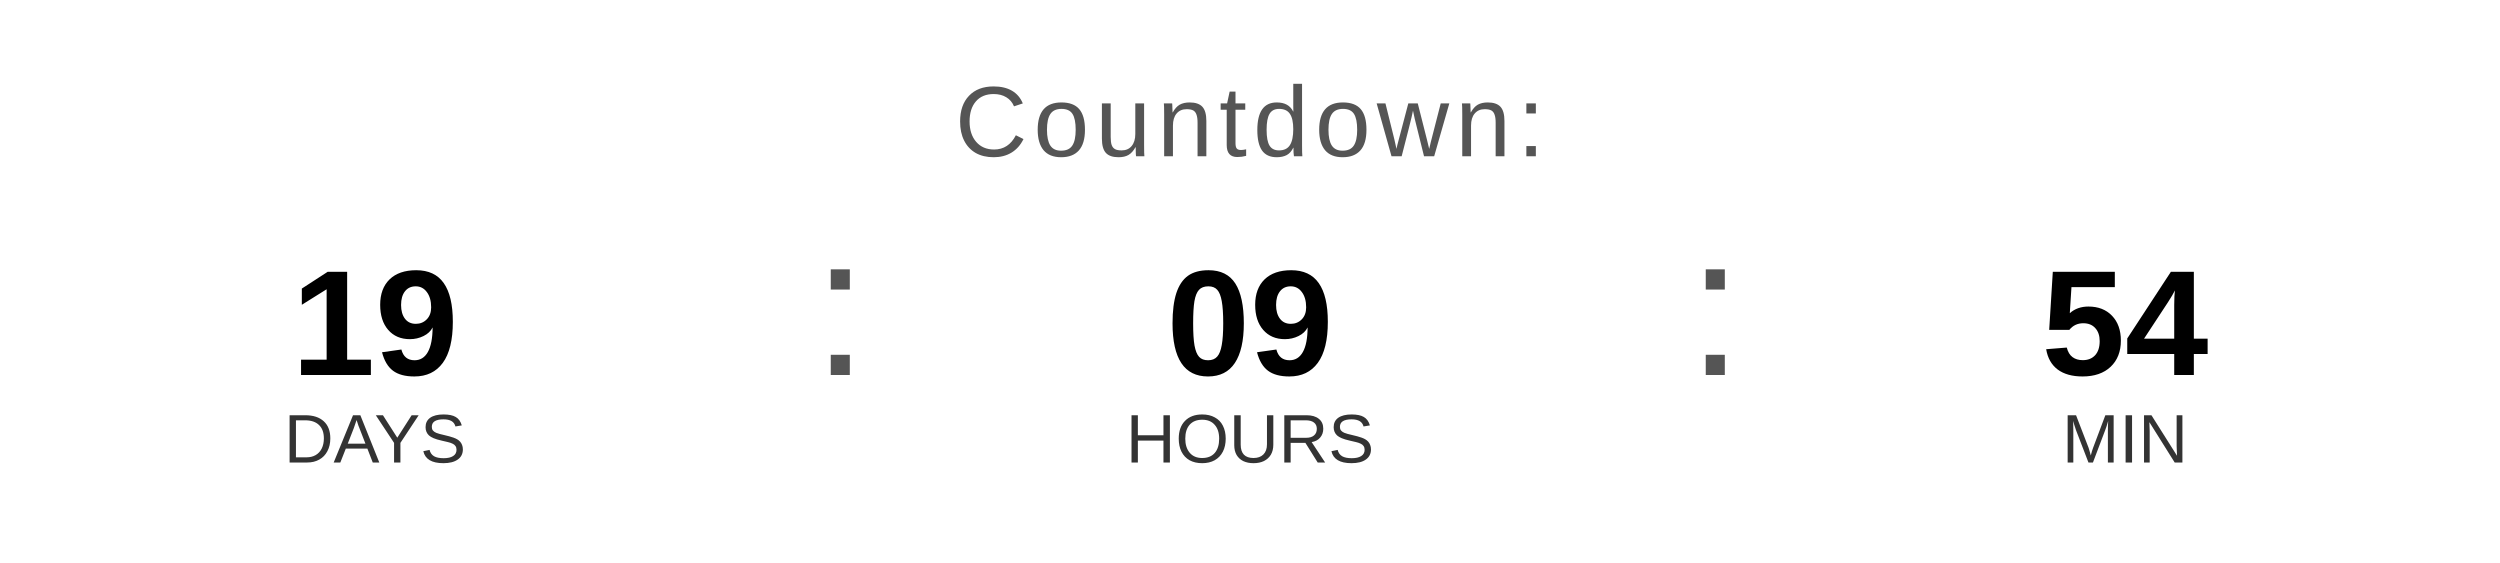
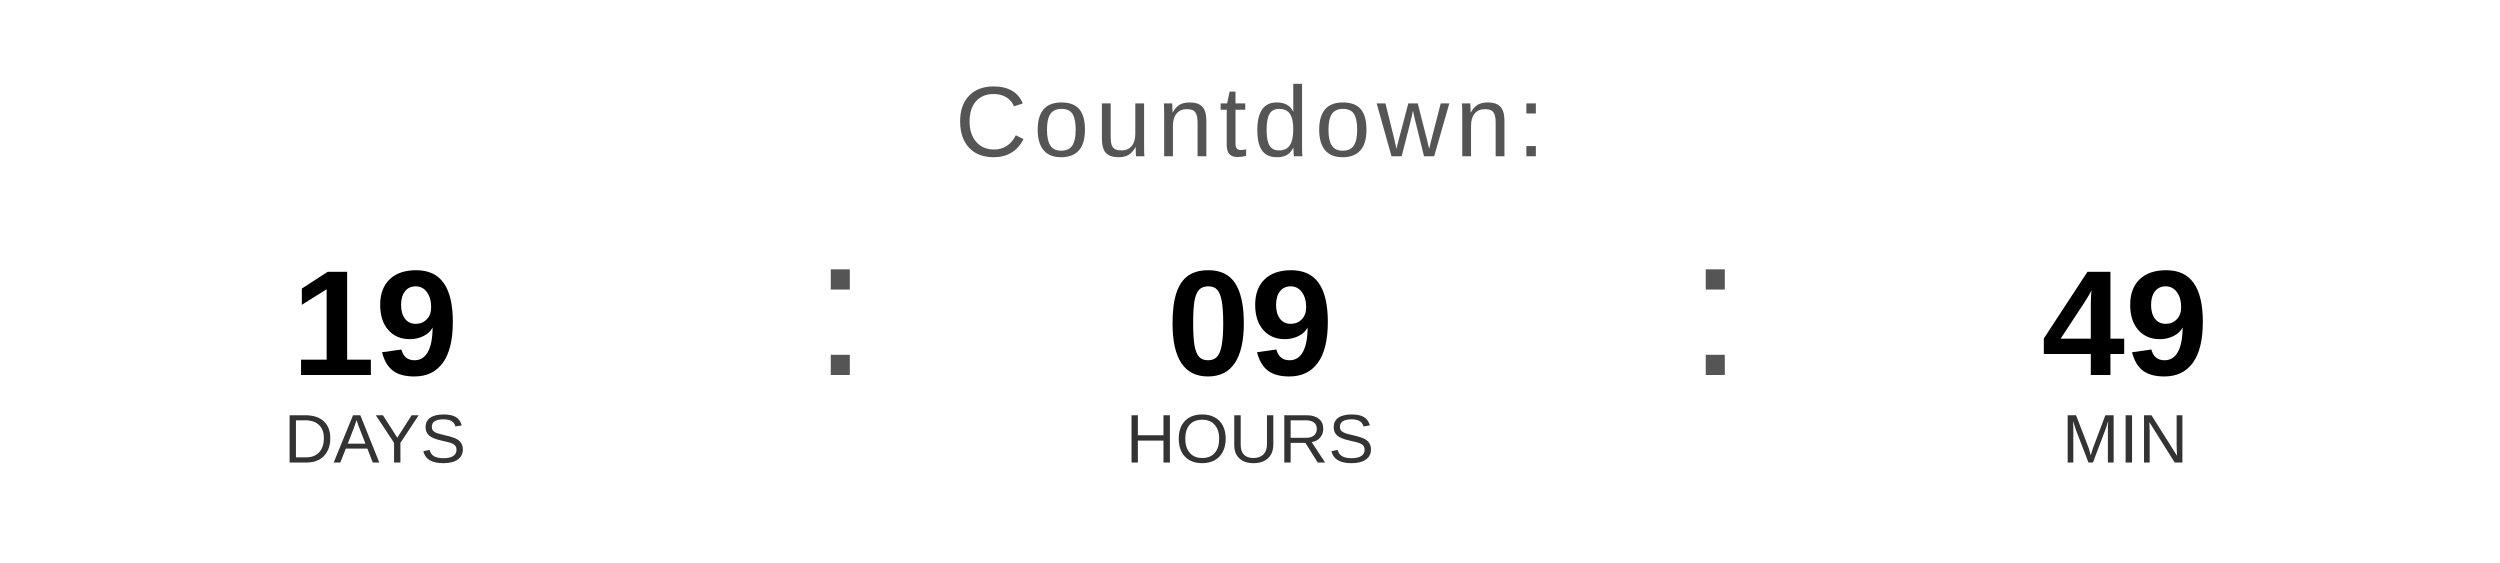
<svg xmlns="http://www.w3.org/2000/svg" width="400" height="90" viewBox="0 0 400 90">
  <text x="200" y="25" font-family="Arial, Helvetica, sans-serif" font-size="16" fill="#555555" text-anchor="middle" letter-spacing="1">
    Countdown:
  </text>
  <text x="60" y="60" font-family="Arial, Helvetica, sans-serif" font-size="24" font-weight="bold" fill="#000000" text-anchor="middle">19</text>
  <text x="60" y="74" font-family="Arial, Helvetica, sans-serif" font-size="11" fill="#333333" text-anchor="middle">DAYS</text>
  <text x="130" y="60" font-family="Arial, sans-serif" font-size="32" fill="#555555">:</text>
  <text x="200" y="60" font-family="Arial, Helvetica, sans-serif" font-size="24" font-weight="bold" fill="#000000" text-anchor="middle">09</text>
  <text x="200" y="74" font-family="Arial, Helvetica, sans-serif" font-size="11" fill="#333333" text-anchor="middle">HOURS</text>
  <text x="270" y="60" font-family="Arial, sans-serif" font-size="32" fill="#555555">:</text>
-   <text x="340" y="60" font-family="Arial, Helvetica, sans-serif" font-size="24" font-weight="bold" fill="#000000" text-anchor="middle">54</text>
+   <text x="340" y="60" font-family="Arial, Helvetica, sans-serif" font-size="24" font-weight="bold" fill="#000000" text-anchor="middle">49</text>
  <text x="340" y="74" font-family="Arial, Helvetica, sans-serif" font-size="11" fill="#333333" text-anchor="middle">MIN</text>
</svg>
